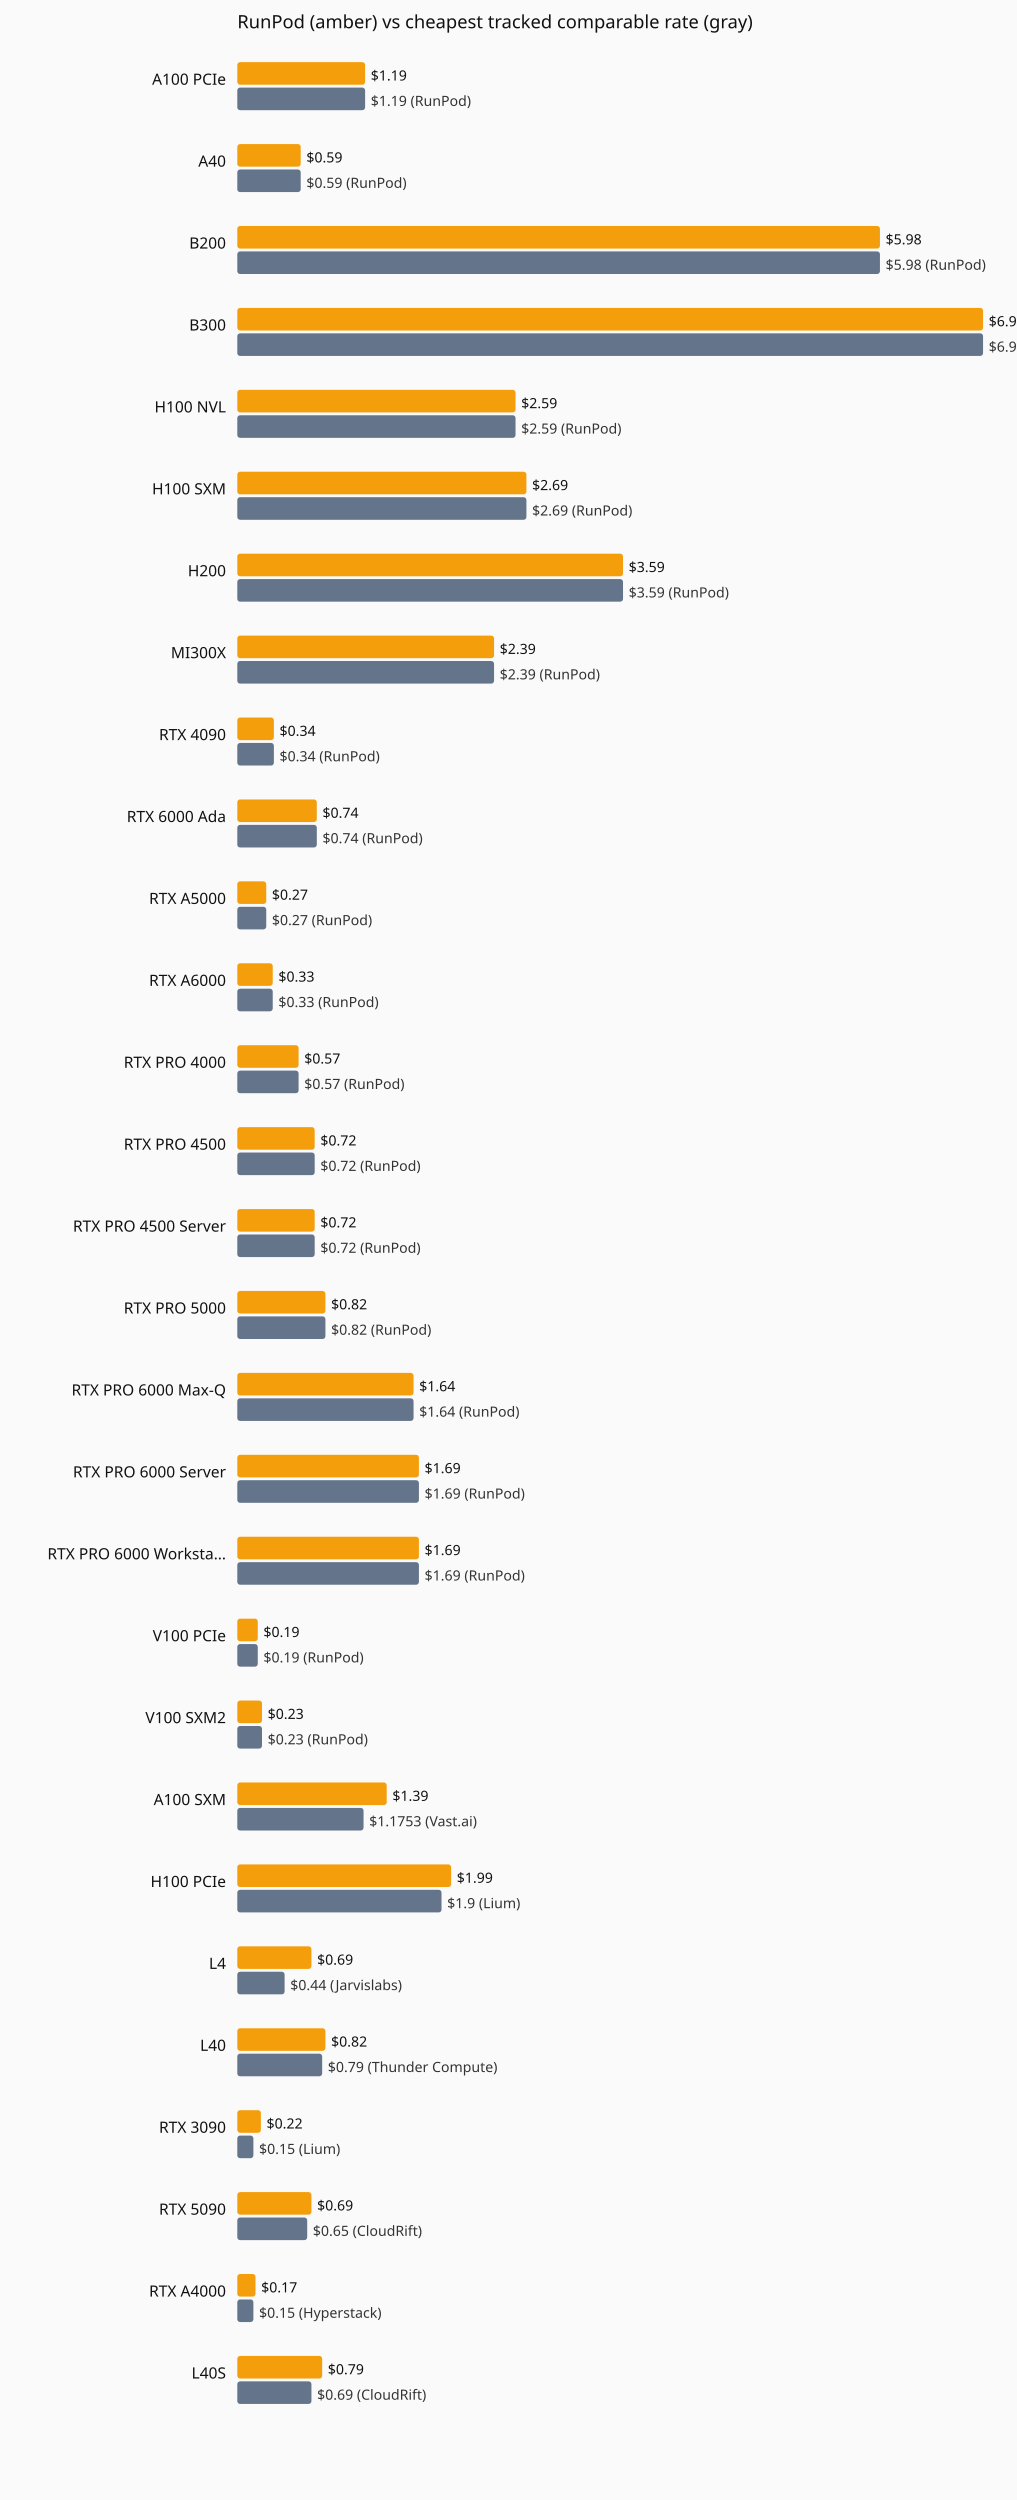
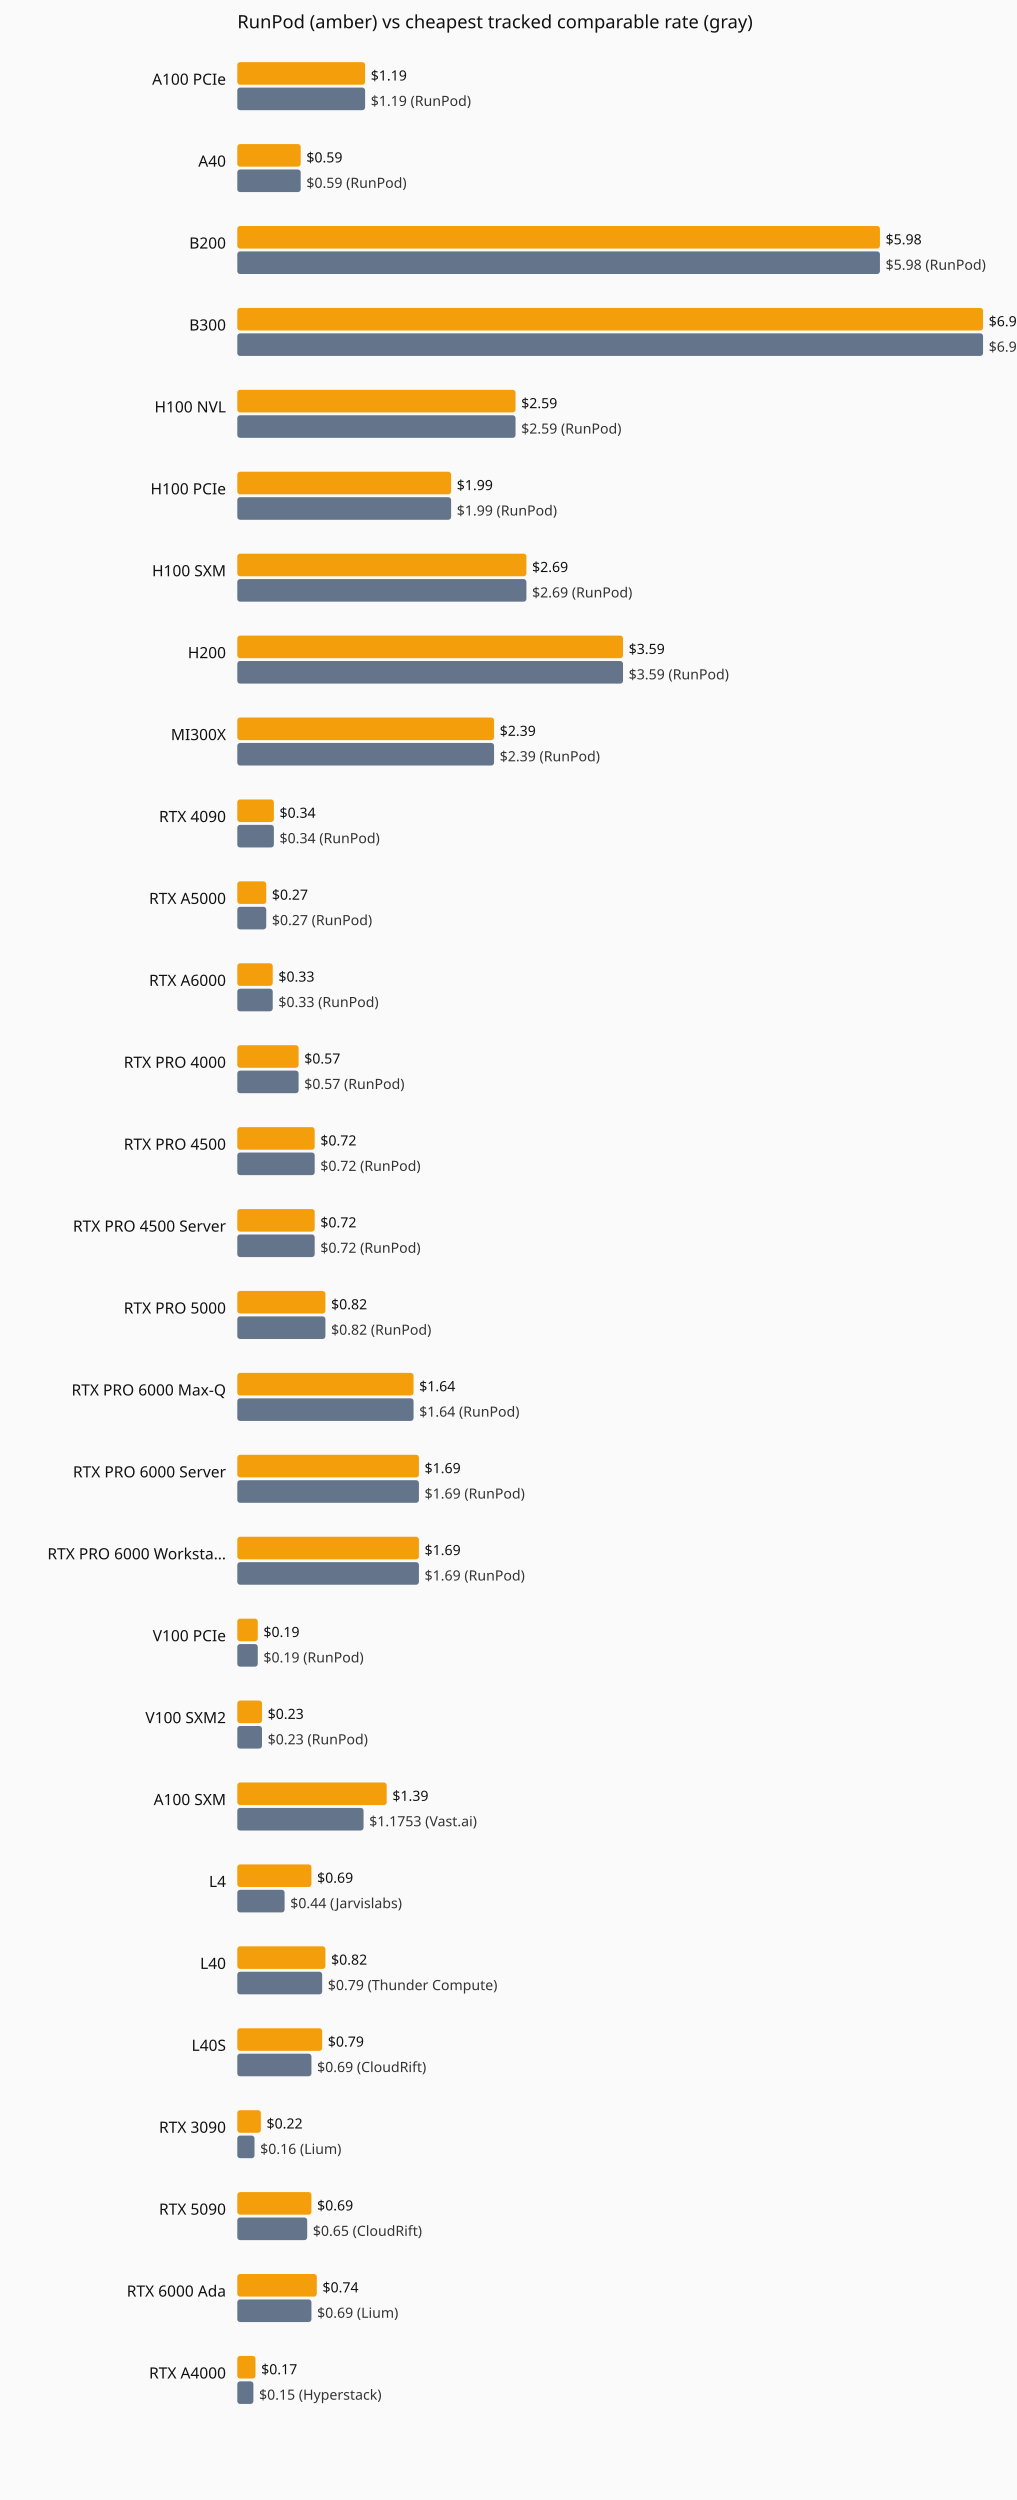
<svg xmlns="http://www.w3.org/2000/svg" viewBox="0 0 720 1770" role="img" aria-label="Current hourly rate versus the cheapest tracked vendor, by GPU model.">
  <rect width="720" height="1770" fill="#fafafa" />
  <text x="168" y="20" font-family="system-ui,sans-serif" font-size="13" fill="#111">RunPod (amber) vs cheapest tracked comparable rate (gray)</text>
  <text x="160" y="60" text-anchor="end" font-family="system-ui,sans-serif" font-size="11" fill="#111">A100 PCIe</text>
  <rect x="168" y="44" width="90.5" height="16" fill="#f59e0b" rx="2" />
  <text x="262.5" y="57" font-family="system-ui,sans-serif" font-size="10" fill="#111">$1.19</text>
  <rect x="168" y="62" width="90.5" height="16" fill="#64748b" rx="2" />
  <text x="262.5" y="75" font-family="system-ui,sans-serif" font-size="10" fill="#333">$1.19 (RunPod)</text>
  <text x="160" y="118" text-anchor="end" font-family="system-ui,sans-serif" font-size="11" fill="#111">A40</text>
  <rect x="168" y="102" width="44.9" height="16" fill="#f59e0b" rx="2" />
  <text x="216.9" y="115" font-family="system-ui,sans-serif" font-size="10" fill="#111">$0.59</text>
  <rect x="168" y="120" width="44.9" height="16" fill="#64748b" rx="2" />
  <text x="216.9" y="133" font-family="system-ui,sans-serif" font-size="10" fill="#333">$0.59 (RunPod)</text>
  <text x="160" y="176" text-anchor="end" font-family="system-ui,sans-serif" font-size="11" fill="#111">B200</text>
  <rect x="168" y="160" width="455.0" height="16" fill="#f59e0b" rx="2" />
  <text x="627.0" y="173" font-family="system-ui,sans-serif" font-size="10" fill="#111">$5.98</text>
  <rect x="168" y="178" width="455.0" height="16" fill="#64748b" rx="2" />
  <text x="627.0" y="191" font-family="system-ui,sans-serif" font-size="10" fill="#333">$5.98 (RunPod)</text>
  <text x="160" y="234" text-anchor="end" font-family="system-ui,sans-serif" font-size="11" fill="#111">B300</text>
  <rect x="168" y="218" width="528.0" height="16" fill="#f59e0b" rx="2" />
  <text x="700.0" y="231" font-family="system-ui,sans-serif" font-size="10" fill="#111">$6.94</text>
  <rect x="168" y="236" width="528.0" height="16" fill="#64748b" rx="2" />
  <text x="700.0" y="249" font-family="system-ui,sans-serif" font-size="10" fill="#333">$6.94 (RunPod)</text>
  <text x="160" y="292" text-anchor="end" font-family="system-ui,sans-serif" font-size="11" fill="#111">H100 NVL</text>
  <rect x="168" y="276" width="197.0" height="16" fill="#f59e0b" rx="2" />
  <text x="369.0" y="289" font-family="system-ui,sans-serif" font-size="10" fill="#111">$2.59</text>
  <rect x="168" y="294" width="197.0" height="16" fill="#64748b" rx="2" />
  <text x="369.0" y="307" font-family="system-ui,sans-serif" font-size="10" fill="#333">$2.59 (RunPod)</text>
-   <text x="160" y="350" text-anchor="end" font-family="system-ui,sans-serif" font-size="11" fill="#111">H100 SXM</text>
-   <rect x="168" y="334" width="204.7" height="16" fill="#f59e0b" rx="2" />
-   <text x="376.7" y="347" font-family="system-ui,sans-serif" font-size="10" fill="#111">$2.69</text>
-   <rect x="168" y="352" width="204.7" height="16" fill="#64748b" rx="2" />
-   <text x="376.7" y="365" font-family="system-ui,sans-serif" font-size="10" fill="#333">$2.69 (RunPod)</text>
-   <text x="160" y="408" text-anchor="end" font-family="system-ui,sans-serif" font-size="11" fill="#111">H200</text>
-   <rect x="168" y="392" width="273.1" height="16" fill="#f59e0b" rx="2" />
-   <text x="445.1" y="405" font-family="system-ui,sans-serif" font-size="10" fill="#111">$3.59</text>
-   <rect x="168" y="410" width="273.1" height="16" fill="#64748b" rx="2" />
-   <text x="445.1" y="423" font-family="system-ui,sans-serif" font-size="10" fill="#333">$3.59 (RunPod)</text>
-   <text x="160" y="466" text-anchor="end" font-family="system-ui,sans-serif" font-size="11" fill="#111">MI300X</text>
-   <rect x="168" y="450" width="181.8" height="16" fill="#f59e0b" rx="2" />
-   <text x="353.8" y="463" font-family="system-ui,sans-serif" font-size="10" fill="#111">$2.39</text>
-   <rect x="168" y="468" width="181.8" height="16" fill="#64748b" rx="2" />
-   <text x="353.8" y="481" font-family="system-ui,sans-serif" font-size="10" fill="#333">$2.39 (RunPod)</text>
-   <text x="160" y="524" text-anchor="end" font-family="system-ui,sans-serif" font-size="11" fill="#111">RTX 4090</text>
-   <rect x="168" y="508" width="25.9" height="16" fill="#f59e0b" rx="2" />
-   <text x="197.9" y="521" font-family="system-ui,sans-serif" font-size="10" fill="#111">$0.34</text>
-   <rect x="168" y="526" width="25.9" height="16" fill="#64748b" rx="2" />
-   <text x="197.9" y="539" font-family="system-ui,sans-serif" font-size="10" fill="#333">$0.34 (RunPod)</text>
-   <text x="160" y="582" text-anchor="end" font-family="system-ui,sans-serif" font-size="11" fill="#111">RTX 6000 Ada</text>
-   <rect x="168" y="566" width="56.3" height="16" fill="#f59e0b" rx="2" />
-   <text x="228.3" y="579" font-family="system-ui,sans-serif" font-size="10" fill="#111">$0.74</text>
-   <rect x="168" y="584" width="56.3" height="16" fill="#64748b" rx="2" />
-   <text x="228.3" y="597" font-family="system-ui,sans-serif" font-size="10" fill="#333">$0.74 (RunPod)</text>
+   <text x="160" y="350" text-anchor="end" font-family="system-ui,sans-serif" font-size="11" fill="#111">H100 PCIe</text>
+   <rect x="168" y="334" width="151.4" height="16" fill="#f59e0b" rx="2" />
+   <text x="323.4" y="347" font-family="system-ui,sans-serif" font-size="10" fill="#111">$1.99</text>
+   <rect x="168" y="352" width="151.4" height="16" fill="#64748b" rx="2" />
+   <text x="323.4" y="365" font-family="system-ui,sans-serif" font-size="10" fill="#333">$1.99 (RunPod)</text>
+   <text x="160" y="408" text-anchor="end" font-family="system-ui,sans-serif" font-size="11" fill="#111">H100 SXM</text>
+   <rect x="168" y="392" width="204.7" height="16" fill="#f59e0b" rx="2" />
+   <text x="376.7" y="405" font-family="system-ui,sans-serif" font-size="10" fill="#111">$2.69</text>
+   <rect x="168" y="410" width="204.7" height="16" fill="#64748b" rx="2" />
+   <text x="376.7" y="423" font-family="system-ui,sans-serif" font-size="10" fill="#333">$2.69 (RunPod)</text>
+   <text x="160" y="466" text-anchor="end" font-family="system-ui,sans-serif" font-size="11" fill="#111">H200</text>
+   <rect x="168" y="450" width="273.1" height="16" fill="#f59e0b" rx="2" />
+   <text x="445.1" y="463" font-family="system-ui,sans-serif" font-size="10" fill="#111">$3.59</text>
+   <rect x="168" y="468" width="273.1" height="16" fill="#64748b" rx="2" />
+   <text x="445.1" y="481" font-family="system-ui,sans-serif" font-size="10" fill="#333">$3.59 (RunPod)</text>
+   <text x="160" y="524" text-anchor="end" font-family="system-ui,sans-serif" font-size="11" fill="#111">MI300X</text>
+   <rect x="168" y="508" width="181.8" height="16" fill="#f59e0b" rx="2" />
+   <text x="353.8" y="521" font-family="system-ui,sans-serif" font-size="10" fill="#111">$2.39</text>
+   <rect x="168" y="526" width="181.8" height="16" fill="#64748b" rx="2" />
+   <text x="353.8" y="539" font-family="system-ui,sans-serif" font-size="10" fill="#333">$2.39 (RunPod)</text>
+   <text x="160" y="582" text-anchor="end" font-family="system-ui,sans-serif" font-size="11" fill="#111">RTX 4090</text>
+   <rect x="168" y="566" width="25.9" height="16" fill="#f59e0b" rx="2" />
+   <text x="197.9" y="579" font-family="system-ui,sans-serif" font-size="10" fill="#111">$0.34</text>
+   <rect x="168" y="584" width="25.9" height="16" fill="#64748b" rx="2" />
+   <text x="197.9" y="597" font-family="system-ui,sans-serif" font-size="10" fill="#333">$0.34 (RunPod)</text>
  <text x="160" y="640" text-anchor="end" font-family="system-ui,sans-serif" font-size="11" fill="#111">RTX A5000</text>
  <rect x="168" y="624" width="20.5" height="16" fill="#f59e0b" rx="2" />
  <text x="192.5" y="637" font-family="system-ui,sans-serif" font-size="10" fill="#111">$0.27</text>
  <rect x="168" y="642" width="20.5" height="16" fill="#64748b" rx="2" />
  <text x="192.5" y="655" font-family="system-ui,sans-serif" font-size="10" fill="#333">$0.27 (RunPod)</text>
  <text x="160" y="698" text-anchor="end" font-family="system-ui,sans-serif" font-size="11" fill="#111">RTX A6000</text>
  <rect x="168" y="682" width="25.1" height="16" fill="#f59e0b" rx="2" />
  <text x="197.1" y="695" font-family="system-ui,sans-serif" font-size="10" fill="#111">$0.33</text>
  <rect x="168" y="700" width="25.1" height="16" fill="#64748b" rx="2" />
  <text x="197.1" y="713" font-family="system-ui,sans-serif" font-size="10" fill="#333">$0.33 (RunPod)</text>
  <text x="160" y="756" text-anchor="end" font-family="system-ui,sans-serif" font-size="11" fill="#111">RTX PRO 4000</text>
  <rect x="168" y="740" width="43.4" height="16" fill="#f59e0b" rx="2" />
  <text x="215.4" y="753" font-family="system-ui,sans-serif" font-size="10" fill="#111">$0.57</text>
  <rect x="168" y="758" width="43.4" height="16" fill="#64748b" rx="2" />
  <text x="215.4" y="771" font-family="system-ui,sans-serif" font-size="10" fill="#333">$0.57 (RunPod)</text>
  <text x="160" y="814" text-anchor="end" font-family="system-ui,sans-serif" font-size="11" fill="#111">RTX PRO 4500</text>
  <rect x="168" y="798" width="54.8" height="16" fill="#f59e0b" rx="2" />
  <text x="226.8" y="811" font-family="system-ui,sans-serif" font-size="10" fill="#111">$0.72</text>
  <rect x="168" y="816" width="54.8" height="16" fill="#64748b" rx="2" />
  <text x="226.8" y="829" font-family="system-ui,sans-serif" font-size="10" fill="#333">$0.72 (RunPod)</text>
  <text x="160" y="872" text-anchor="end" font-family="system-ui,sans-serif" font-size="11" fill="#111">RTX PRO 4500 Server</text>
  <rect x="168" y="856" width="54.8" height="16" fill="#f59e0b" rx="2" />
  <text x="226.8" y="869" font-family="system-ui,sans-serif" font-size="10" fill="#111">$0.72</text>
  <rect x="168" y="874" width="54.8" height="16" fill="#64748b" rx="2" />
  <text x="226.8" y="887" font-family="system-ui,sans-serif" font-size="10" fill="#333">$0.72 (RunPod)</text>
  <text x="160" y="930" text-anchor="end" font-family="system-ui,sans-serif" font-size="11" fill="#111">RTX PRO 5000</text>
  <rect x="168" y="914" width="62.4" height="16" fill="#f59e0b" rx="2" />
  <text x="234.4" y="927" font-family="system-ui,sans-serif" font-size="10" fill="#111">$0.82</text>
  <rect x="168" y="932" width="62.4" height="16" fill="#64748b" rx="2" />
  <text x="234.4" y="945" font-family="system-ui,sans-serif" font-size="10" fill="#333">$0.82 (RunPod)</text>
  <text x="160" y="988" text-anchor="end" font-family="system-ui,sans-serif" font-size="11" fill="#111">RTX PRO 6000 Max-Q</text>
  <rect x="168" y="972" width="124.8" height="16" fill="#f59e0b" rx="2" />
  <text x="296.8" y="985" font-family="system-ui,sans-serif" font-size="10" fill="#111">$1.64</text>
  <rect x="168" y="990" width="124.8" height="16" fill="#64748b" rx="2" />
  <text x="296.8" y="1003" font-family="system-ui,sans-serif" font-size="10" fill="#333">$1.64 (RunPod)</text>
  <text x="160" y="1046" text-anchor="end" font-family="system-ui,sans-serif" font-size="11" fill="#111">RTX PRO 6000 Server</text>
  <rect x="168" y="1030" width="128.6" height="16" fill="#f59e0b" rx="2" />
  <text x="300.6" y="1043" font-family="system-ui,sans-serif" font-size="10" fill="#111">$1.69</text>
  <rect x="168" y="1048" width="128.6" height="16" fill="#64748b" rx="2" />
  <text x="300.6" y="1061" font-family="system-ui,sans-serif" font-size="10" fill="#333">$1.69 (RunPod)</text>
  <text x="160" y="1104" text-anchor="end" font-family="system-ui,sans-serif" font-size="11" fill="#111">RTX PRO 6000 Worksta…</text>
  <rect x="168" y="1088" width="128.6" height="16" fill="#f59e0b" rx="2" />
  <text x="300.6" y="1101" font-family="system-ui,sans-serif" font-size="10" fill="#111">$1.69</text>
  <rect x="168" y="1106" width="128.6" height="16" fill="#64748b" rx="2" />
  <text x="300.6" y="1119" font-family="system-ui,sans-serif" font-size="10" fill="#333">$1.69 (RunPod)</text>
  <text x="160" y="1162" text-anchor="end" font-family="system-ui,sans-serif" font-size="11" fill="#111">V100 PCIe</text>
  <rect x="168" y="1146" width="14.5" height="16" fill="#f59e0b" rx="2" />
  <text x="186.5" y="1159" font-family="system-ui,sans-serif" font-size="10" fill="#111">$0.19</text>
  <rect x="168" y="1164" width="14.5" height="16" fill="#64748b" rx="2" />
  <text x="186.5" y="1177" font-family="system-ui,sans-serif" font-size="10" fill="#333">$0.19 (RunPod)</text>
  <text x="160" y="1220" text-anchor="end" font-family="system-ui,sans-serif" font-size="11" fill="#111">V100 SXM2</text>
  <rect x="168" y="1204" width="17.5" height="16" fill="#f59e0b" rx="2" />
  <text x="189.5" y="1217" font-family="system-ui,sans-serif" font-size="10" fill="#111">$0.23</text>
  <rect x="168" y="1222" width="17.5" height="16" fill="#64748b" rx="2" />
  <text x="189.5" y="1235" font-family="system-ui,sans-serif" font-size="10" fill="#333">$0.23 (RunPod)</text>
  <text x="160" y="1278" text-anchor="end" font-family="system-ui,sans-serif" font-size="11" fill="#111">A100 SXM</text>
  <rect x="168" y="1262" width="105.8" height="16" fill="#f59e0b" rx="2" />
  <text x="277.8" y="1275" font-family="system-ui,sans-serif" font-size="10" fill="#111">$1.39</text>
  <rect x="168" y="1280" width="89.4" height="16" fill="#64748b" rx="2" />
  <text x="261.4" y="1293" font-family="system-ui,sans-serif" font-size="10" fill="#333">$1.1753 (Vast.ai)</text>
-   <text x="160" y="1336" text-anchor="end" font-family="system-ui,sans-serif" font-size="11" fill="#111">H100 PCIe</text>
-   <rect x="168" y="1320" width="151.4" height="16" fill="#f59e0b" rx="2" />
-   <text x="323.4" y="1333" font-family="system-ui,sans-serif" font-size="10" fill="#111">$1.99</text>
-   <rect x="168" y="1338" width="144.6" height="16" fill="#64748b" rx="2" />
-   <text x="316.6" y="1351" font-family="system-ui,sans-serif" font-size="10" fill="#333">$1.9 (Lium)</text>
-   <text x="160" y="1394" text-anchor="end" font-family="system-ui,sans-serif" font-size="11" fill="#111">L4</text>
-   <rect x="168" y="1378" width="52.5" height="16" fill="#f59e0b" rx="2" />
-   <text x="224.5" y="1391" font-family="system-ui,sans-serif" font-size="10" fill="#111">$0.69</text>
-   <rect x="168" y="1396" width="33.5" height="16" fill="#64748b" rx="2" />
-   <text x="205.5" y="1409" font-family="system-ui,sans-serif" font-size="10" fill="#333">$0.44 (Jarvislabs)</text>
-   <text x="160" y="1452" text-anchor="end" font-family="system-ui,sans-serif" font-size="11" fill="#111">L40</text>
-   <rect x="168" y="1436" width="62.4" height="16" fill="#f59e0b" rx="2" />
-   <text x="234.4" y="1449" font-family="system-ui,sans-serif" font-size="10" fill="#111">$0.82</text>
-   <rect x="168" y="1454" width="60.1" height="16" fill="#64748b" rx="2" />
-   <text x="232.1" y="1467" font-family="system-ui,sans-serif" font-size="10" fill="#333">$0.79 (Thunder Compute)</text>
+   <text x="160" y="1336" text-anchor="end" font-family="system-ui,sans-serif" font-size="11" fill="#111">L4</text>
+   <rect x="168" y="1320" width="52.5" height="16" fill="#f59e0b" rx="2" />
+   <text x="224.5" y="1333" font-family="system-ui,sans-serif" font-size="10" fill="#111">$0.69</text>
+   <rect x="168" y="1338" width="33.5" height="16" fill="#64748b" rx="2" />
+   <text x="205.5" y="1351" font-family="system-ui,sans-serif" font-size="10" fill="#333">$0.44 (Jarvislabs)</text>
+   <text x="160" y="1394" text-anchor="end" font-family="system-ui,sans-serif" font-size="11" fill="#111">L40</text>
+   <rect x="168" y="1378" width="62.4" height="16" fill="#f59e0b" rx="2" />
+   <text x="234.4" y="1391" font-family="system-ui,sans-serif" font-size="10" fill="#111">$0.82</text>
+   <rect x="168" y="1396" width="60.1" height="16" fill="#64748b" rx="2" />
+   <text x="232.1" y="1409" font-family="system-ui,sans-serif" font-size="10" fill="#333">$0.79 (Thunder Compute)</text>
+   <text x="160" y="1452" text-anchor="end" font-family="system-ui,sans-serif" font-size="11" fill="#111">L40S</text>
+   <rect x="168" y="1436" width="60.1" height="16" fill="#f59e0b" rx="2" />
+   <text x="232.1" y="1449" font-family="system-ui,sans-serif" font-size="10" fill="#111">$0.79</text>
+   <rect x="168" y="1454" width="52.5" height="16" fill="#64748b" rx="2" />
+   <text x="224.5" y="1467" font-family="system-ui,sans-serif" font-size="10" fill="#333">$0.69 (CloudRift)</text>
  <text x="160" y="1510" text-anchor="end" font-family="system-ui,sans-serif" font-size="11" fill="#111">RTX 3090</text>
  <rect x="168" y="1494" width="16.7" height="16" fill="#f59e0b" rx="2" />
  <text x="188.7" y="1507" font-family="system-ui,sans-serif" font-size="10" fill="#111">$0.22</text>
-   <rect x="168" y="1512" width="11.4" height="16" fill="#64748b" rx="2" />
-   <text x="183.4" y="1525" font-family="system-ui,sans-serif" font-size="10" fill="#333">$0.15 (Lium)</text>
+   <rect x="168" y="1512" width="12.2" height="16" fill="#64748b" rx="2" />
+   <text x="184.2" y="1525" font-family="system-ui,sans-serif" font-size="10" fill="#333">$0.16 (Lium)</text>
  <text x="160" y="1568" text-anchor="end" font-family="system-ui,sans-serif" font-size="11" fill="#111">RTX 5090</text>
  <rect x="168" y="1552" width="52.5" height="16" fill="#f59e0b" rx="2" />
  <text x="224.5" y="1565" font-family="system-ui,sans-serif" font-size="10" fill="#111">$0.69</text>
  <rect x="168" y="1570" width="49.5" height="16" fill="#64748b" rx="2" />
  <text x="221.5" y="1583" font-family="system-ui,sans-serif" font-size="10" fill="#333">$0.65 (CloudRift)</text>
-   <text x="160" y="1626" text-anchor="end" font-family="system-ui,sans-serif" font-size="11" fill="#111">RTX A4000</text>
-   <rect x="168" y="1610" width="12.9" height="16" fill="#f59e0b" rx="2" />
-   <text x="184.9" y="1623" font-family="system-ui,sans-serif" font-size="10" fill="#111">$0.17</text>
-   <rect x="168" y="1628" width="11.4" height="16" fill="#64748b" rx="2" />
-   <text x="183.4" y="1641" font-family="system-ui,sans-serif" font-size="10" fill="#333">$0.15 (Hyperstack)</text>
-   <text x="160" y="1684" text-anchor="end" font-family="system-ui,sans-serif" font-size="11" fill="#111">L40S</text>
-   <rect x="168" y="1668" width="60.1" height="16" fill="#f59e0b" rx="2" />
-   <text x="232.1" y="1681" font-family="system-ui,sans-serif" font-size="10" fill="#111">$0.79</text>
-   <rect x="168" y="1686" width="52.5" height="16" fill="#64748b" rx="2" />
-   <text x="224.5" y="1699" font-family="system-ui,sans-serif" font-size="10" fill="#333">$0.69 (CloudRift)</text>
+   <text x="160" y="1626" text-anchor="end" font-family="system-ui,sans-serif" font-size="11" fill="#111">RTX 6000 Ada</text>
+   <rect x="168" y="1610" width="56.3" height="16" fill="#f59e0b" rx="2" />
+   <text x="228.3" y="1623" font-family="system-ui,sans-serif" font-size="10" fill="#111">$0.74</text>
+   <rect x="168" y="1628" width="52.5" height="16" fill="#64748b" rx="2" />
+   <text x="224.5" y="1641" font-family="system-ui,sans-serif" font-size="10" fill="#333">$0.69 (Lium)</text>
+   <text x="160" y="1684" text-anchor="end" font-family="system-ui,sans-serif" font-size="11" fill="#111">RTX A4000</text>
+   <rect x="168" y="1668" width="12.9" height="16" fill="#f59e0b" rx="2" />
+   <text x="184.9" y="1681" font-family="system-ui,sans-serif" font-size="10" fill="#111">$0.17</text>
+   <rect x="168" y="1686" width="11.4" height="16" fill="#64748b" rx="2" />
+   <text x="183.4" y="1699" font-family="system-ui,sans-serif" font-size="10" fill="#333">$0.15 (Hyperstack)</text>
</svg>
